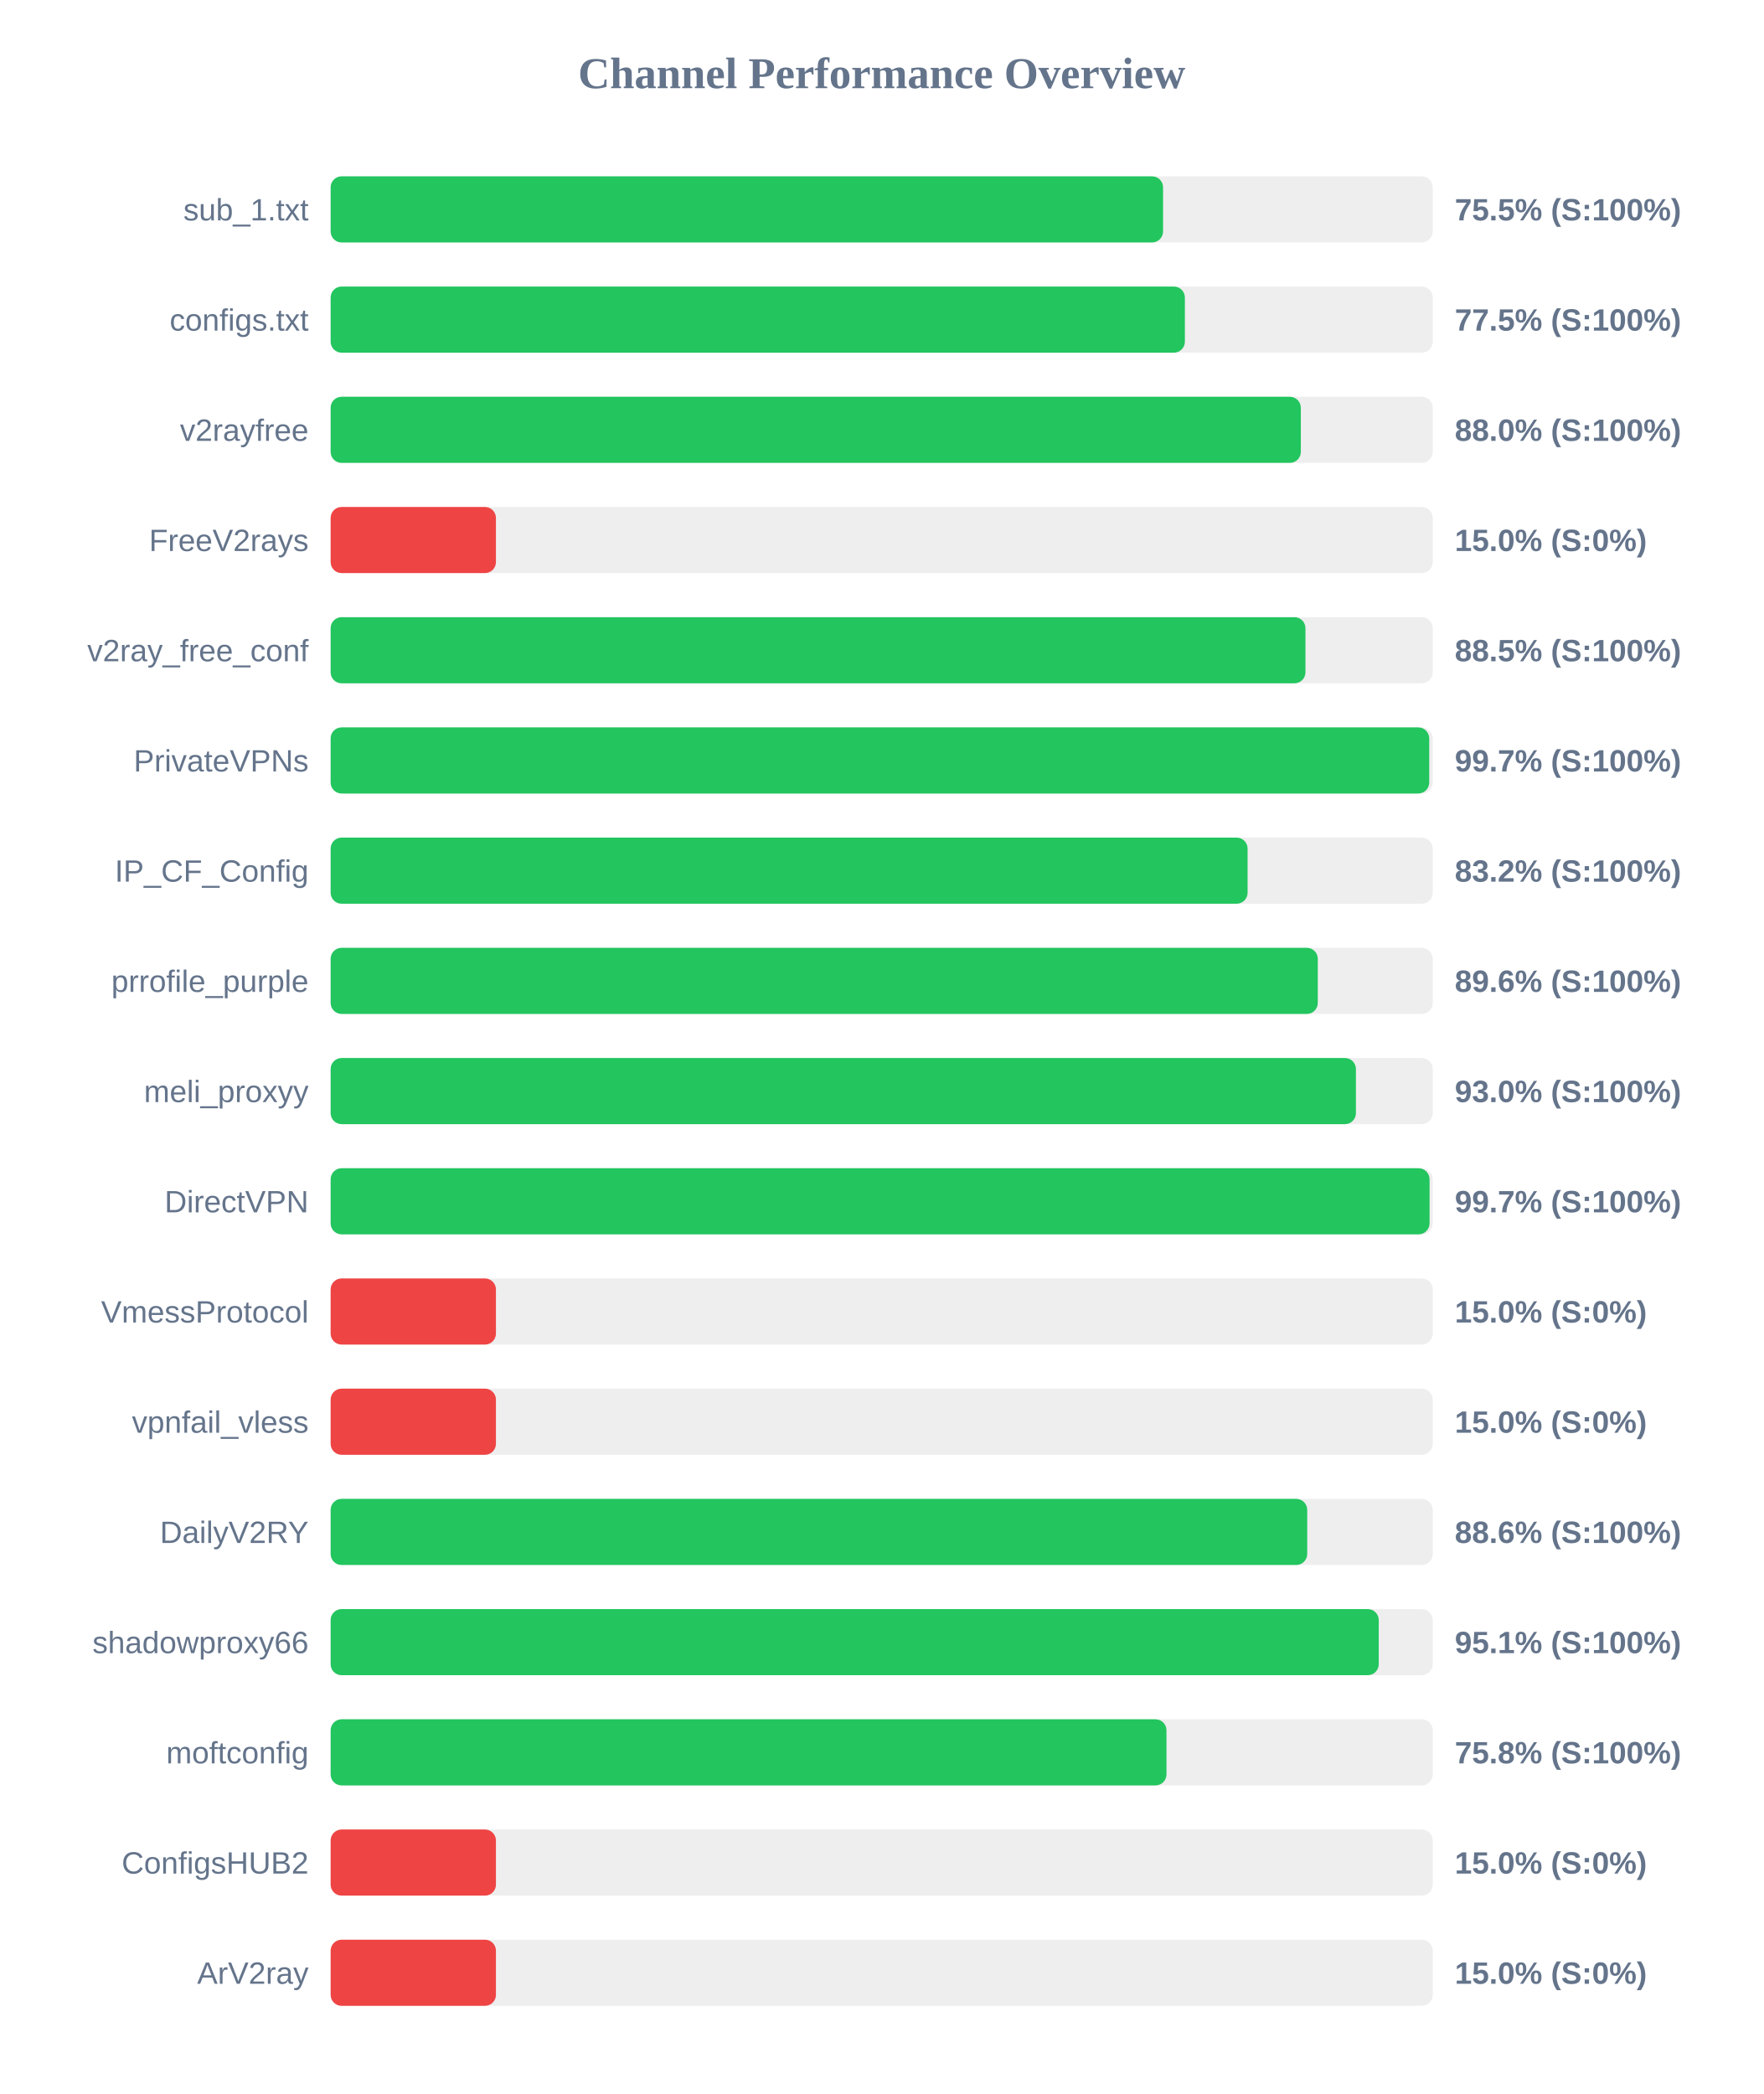
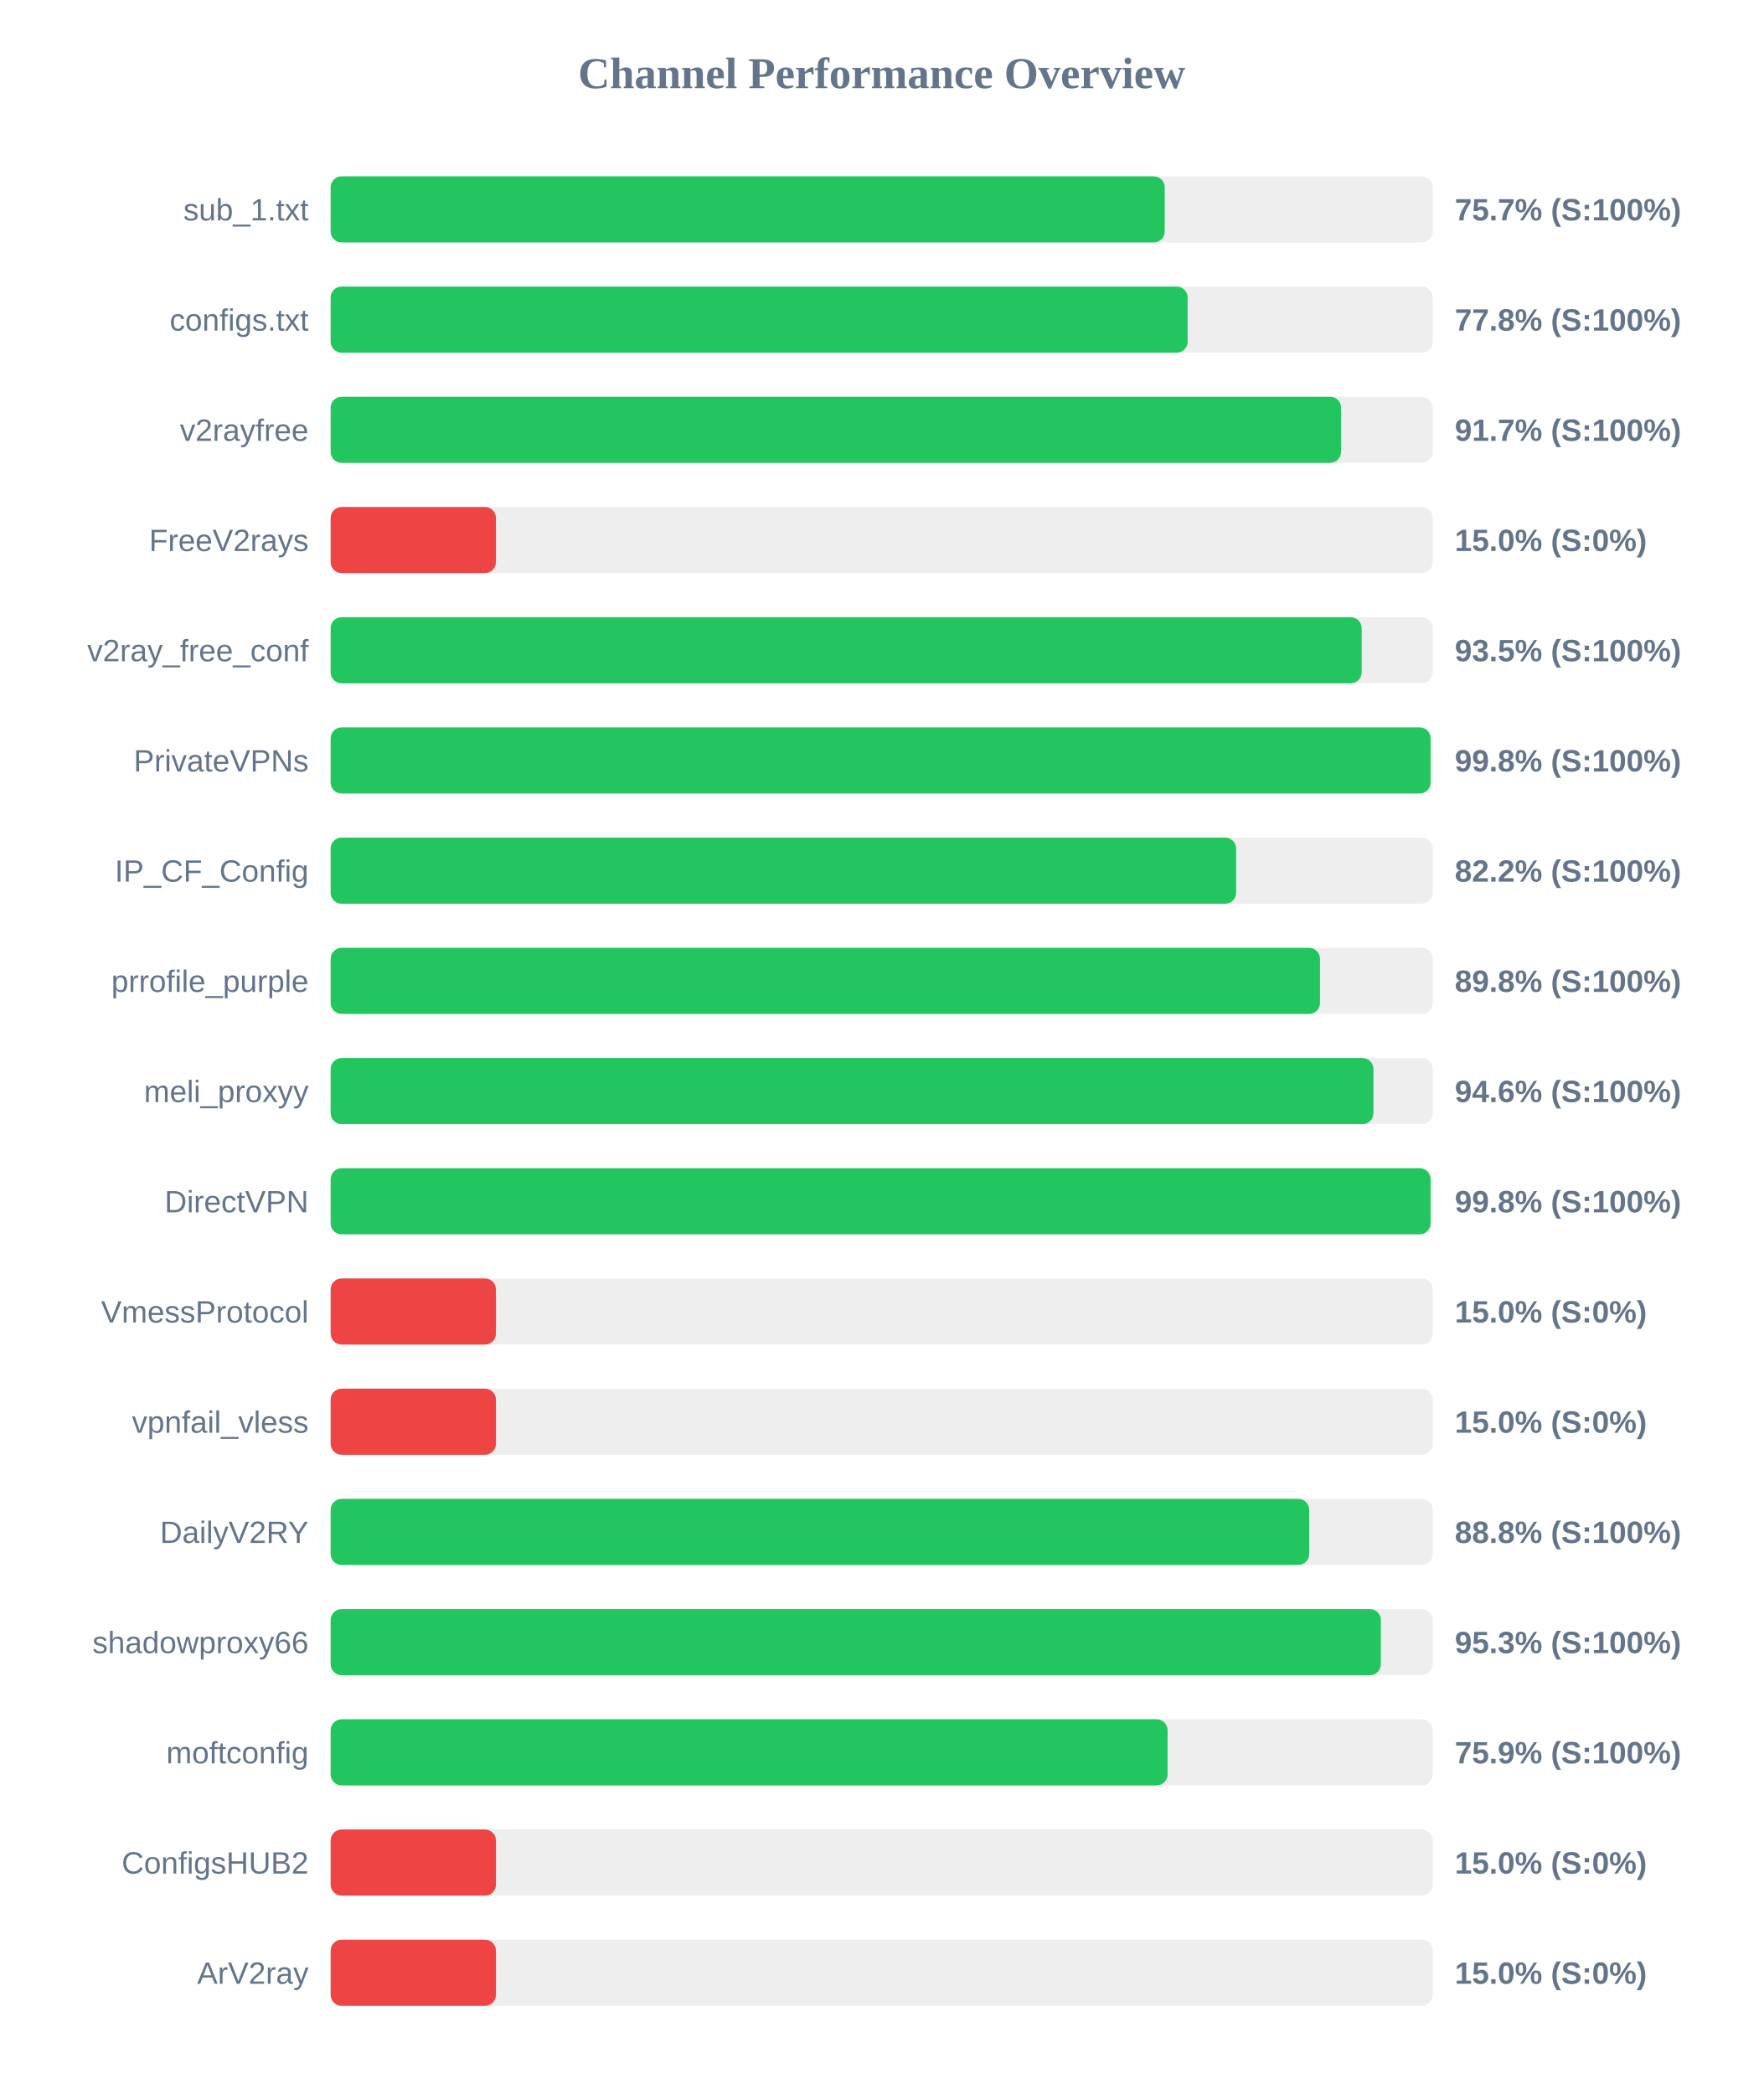
<svg xmlns="http://www.w3.org/2000/svg" width="800" height="950" version="1.1">
  <style>
        .row { font: 14px Arial; fill: #64748b; }
        .score { font: bold 14px Arial; fill: #64748b; }
    </style>
  <text x="400" y="40" text-anchor="middle" font-size="20px" font-weight="bold" fill="#64748b">Channel Performance Overview</text>
  <rect x="150" y="80" width="500" height="30" fill="#eee" rx="5" />
-   <rect x="150" y="80" width="377.65" height="30" fill="#22c55e" rx="5" />
+   <rect x="150" y="80" width="378.4" height="30" fill="#22c55e" rx="5" />
  <text x="140" y="100" text-anchor="end" class="row">sub_1.txt</text>
-   <text x="660" y="100" text-anchor="start" class="score">75.5% (S:100%)</text>
+   <text x="660" y="100" text-anchor="start" class="score">75.7% (S:100%)</text>
  <rect x="150" y="130" width="500" height="30" fill="#eee" rx="5" />
-   <rect x="150" y="130" width="387.55" height="30" fill="#22c55e" rx="5" />
+   <rect x="150" y="130" width="388.8" height="30" fill="#22c55e" rx="5" />
  <text x="140" y="150" text-anchor="end" class="row">configs.txt</text>
-   <text x="660" y="150" text-anchor="start" class="score">77.5% (S:100%)</text>
+   <text x="660" y="150" text-anchor="start" class="score">77.8% (S:100%)</text>
  <rect x="150" y="180" width="500" height="30" fill="#eee" rx="5" />
-   <rect x="150" y="180" width="440.15" height="30" fill="#22c55e" rx="5" />
+   <rect x="150" y="180" width="458.4" height="30" fill="#22c55e" rx="5" />
  <text x="140" y="200" text-anchor="end" class="row">v2rayfree</text>
-   <text x="660" y="200" text-anchor="start" class="score">88.0% (S:100%)</text>
+   <text x="660" y="200" text-anchor="start" class="score">91.7% (S:100%)</text>
  <rect x="150" y="230" width="500" height="30" fill="#eee" rx="5" />
  <rect x="150" y="230" width="75.0" height="30" fill="#ef4444" rx="5" />
  <text x="140" y="250" text-anchor="end" class="row">FreeV2rays</text>
  <text x="660" y="250" text-anchor="start" class="score">15.0% (S:0%)</text>
  <rect x="150" y="280" width="500" height="30" fill="#eee" rx="5" />
-   <rect x="150" y="280" width="442.25" height="30" fill="#22c55e" rx="5" />
+   <rect x="150" y="280" width="467.75" height="30" fill="#22c55e" rx="5" />
  <text x="140" y="300" text-anchor="end" class="row">v2ray_free_conf</text>
-   <text x="660" y="300" text-anchor="start" class="score">88.5% (S:100%)</text>
+   <text x="660" y="300" text-anchor="start" class="score">93.5% (S:100%)</text>
  <rect x="150" y="330" width="500" height="30" fill="#eee" rx="5" />
-   <rect x="150" y="330" width="498.4" height="30" fill="#22c55e" rx="5" />
+   <rect x="150" y="330" width="499.0" height="30" fill="#22c55e" rx="5" />
  <text x="140" y="350" text-anchor="end" class="row">PrivateVPNs</text>
-   <text x="660" y="350" text-anchor="start" class="score">99.7% (S:100%)</text>
+   <text x="660" y="350" text-anchor="start" class="score">99.8% (S:100%)</text>
  <rect x="150" y="380" width="500" height="30" fill="#eee" rx="5" />
-   <rect x="150" y="380" width="416.0" height="30" fill="#22c55e" rx="5" />
+   <rect x="150" y="380" width="410.8" height="30" fill="#22c55e" rx="5" />
  <text x="140" y="400" text-anchor="end" class="row">IP_CF_Config</text>
-   <text x="660" y="400" text-anchor="start" class="score">83.2% (S:100%)</text>
+   <text x="660" y="400" text-anchor="start" class="score">82.2% (S:100%)</text>
  <rect x="150" y="430" width="500" height="30" fill="#eee" rx="5" />
-   <rect x="150" y="430" width="447.85" height="30" fill="#22c55e" rx="5" />
+   <rect x="150" y="430" width="448.85" height="30" fill="#22c55e" rx="5" />
  <text x="140" y="450" text-anchor="end" class="row">prrofile_purple</text>
-   <text x="660" y="450" text-anchor="start" class="score">89.6% (S:100%)</text>
+   <text x="660" y="450" text-anchor="start" class="score">89.8% (S:100%)</text>
  <rect x="150" y="480" width="500" height="30" fill="#eee" rx="5" />
-   <rect x="150" y="480" width="465.15" height="30" fill="#22c55e" rx="5" />
+   <rect x="150" y="480" width="473.1" height="30" fill="#22c55e" rx="5" />
  <text x="140" y="500" text-anchor="end" class="row">meli_proxyy</text>
-   <text x="660" y="500" text-anchor="start" class="score">93.0% (S:100%)</text>
+   <text x="660" y="500" text-anchor="start" class="score">94.6% (S:100%)</text>
  <rect x="150" y="530" width="500" height="30" fill="#eee" rx="5" />
-   <rect x="150" y="530" width="498.55" height="30" fill="#22c55e" rx="5" />
+   <rect x="150" y="530" width="499.0" height="30" fill="#22c55e" rx="5" />
  <text x="140" y="550" text-anchor="end" class="row">DirectVPN</text>
-   <text x="660" y="550" text-anchor="start" class="score">99.7% (S:100%)</text>
+   <text x="660" y="550" text-anchor="start" class="score">99.8% (S:100%)</text>
  <rect x="150" y="580" width="500" height="30" fill="#eee" rx="5" />
  <rect x="150" y="580" width="75.0" height="30" fill="#ef4444" rx="5" />
  <text x="140" y="600" text-anchor="end" class="row">VmessProtocol</text>
  <text x="660" y="600" text-anchor="start" class="score">15.0% (S:0%)</text>
  <rect x="150" y="630" width="500" height="30" fill="#eee" rx="5" />
  <rect x="150" y="630" width="75.0" height="30" fill="#ef4444" rx="5" />
  <text x="140" y="650" text-anchor="end" class="row">vpnfail_vless</text>
  <text x="660" y="650" text-anchor="start" class="score">15.0% (S:0%)</text>
  <rect x="150" y="680" width="500" height="30" fill="#eee" rx="5" />
-   <rect x="150" y="680" width="443.05" height="30" fill="#22c55e" rx="5" />
+   <rect x="150" y="680" width="443.95" height="30" fill="#22c55e" rx="5" />
  <text x="140" y="700" text-anchor="end" class="row">DailyV2RY</text>
-   <text x="660" y="700" text-anchor="start" class="score">88.6% (S:100%)</text>
+   <text x="660" y="700" text-anchor="start" class="score">88.8% (S:100%)</text>
  <rect x="150" y="730" width="500" height="30" fill="#eee" rx="5" />
-   <rect x="150" y="730" width="475.5" height="30" fill="#22c55e" rx="5" />
+   <rect x="150" y="730" width="476.45" height="30" fill="#22c55e" rx="5" />
  <text x="140" y="750" text-anchor="end" class="row">shadowproxy66</text>
-   <text x="660" y="750" text-anchor="start" class="score">95.1% (S:100%)</text>
+   <text x="660" y="750" text-anchor="start" class="score">95.3% (S:100%)</text>
  <rect x="150" y="780" width="500" height="30" fill="#eee" rx="5" />
-   <rect x="150" y="780" width="379.2" height="30" fill="#22c55e" rx="5" />
+   <rect x="150" y="780" width="379.7" height="30" fill="#22c55e" rx="5" />
  <text x="140" y="800" text-anchor="end" class="row">moftconfig</text>
-   <text x="660" y="800" text-anchor="start" class="score">75.8% (S:100%)</text>
+   <text x="660" y="800" text-anchor="start" class="score">75.9% (S:100%)</text>
  <rect x="150" y="830" width="500" height="30" fill="#eee" rx="5" />
  <rect x="150" y="830" width="75.0" height="30" fill="#ef4444" rx="5" />
  <text x="140" y="850" text-anchor="end" class="row">ConfigsHUB2</text>
  <text x="660" y="850" text-anchor="start" class="score">15.0% (S:0%)</text>
  <rect x="150" y="880" width="500" height="30" fill="#eee" rx="5" />
  <rect x="150" y="880" width="75.0" height="30" fill="#ef4444" rx="5" />
  <text x="140" y="900" text-anchor="end" class="row">ArV2ray</text>
  <text x="660" y="900" text-anchor="start" class="score">15.0% (S:0%)</text>
</svg>
